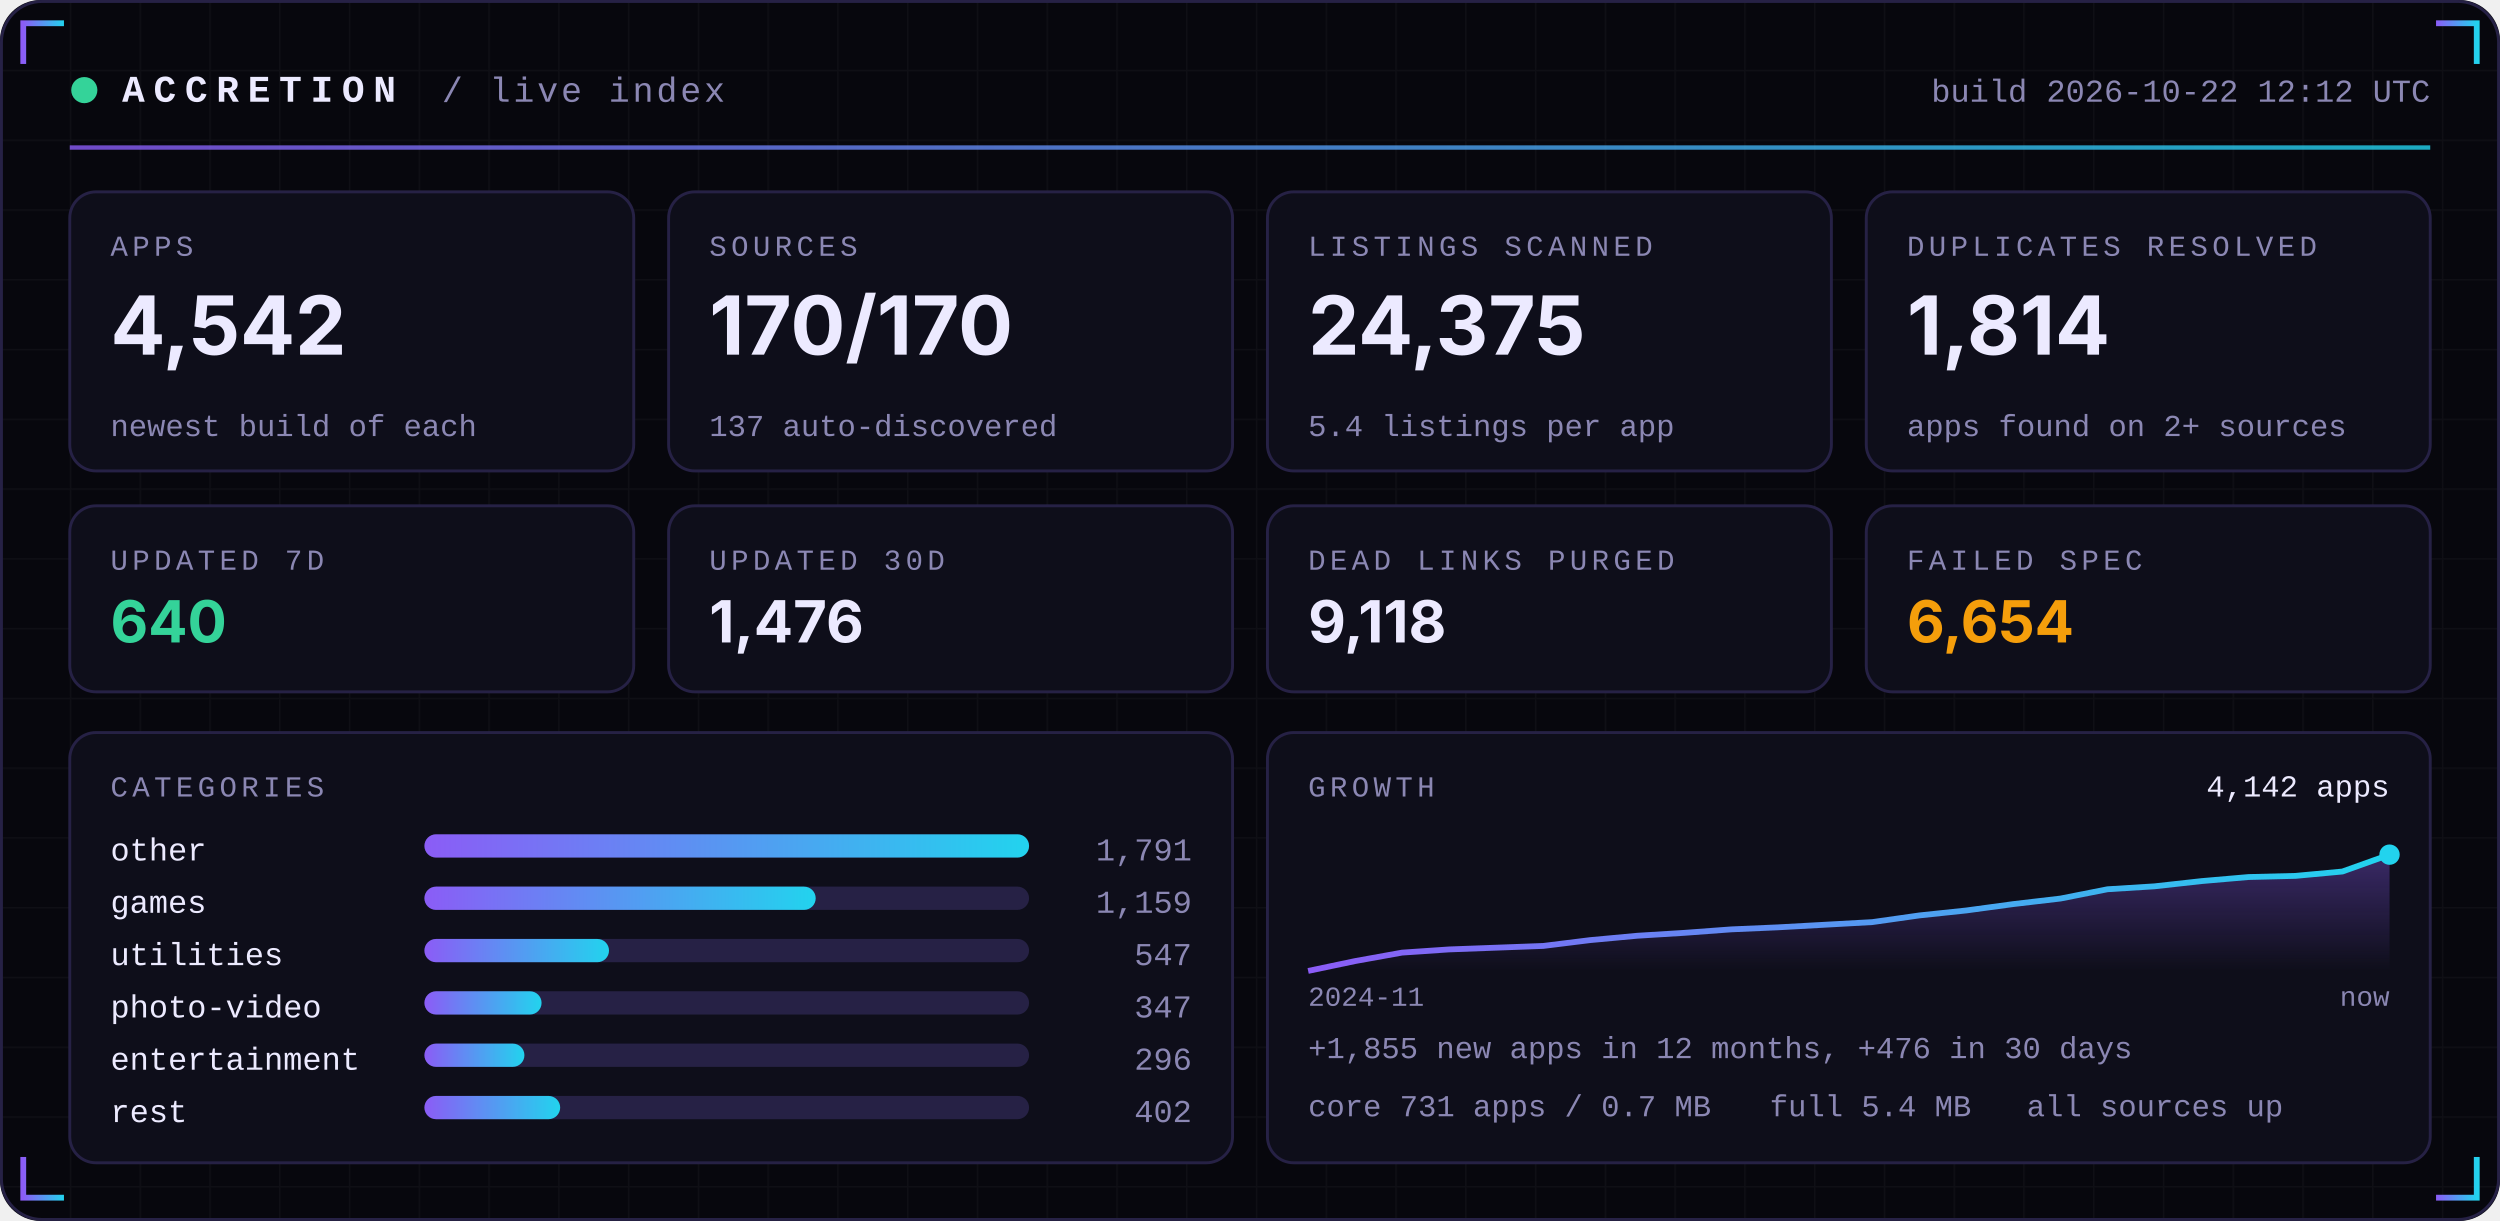
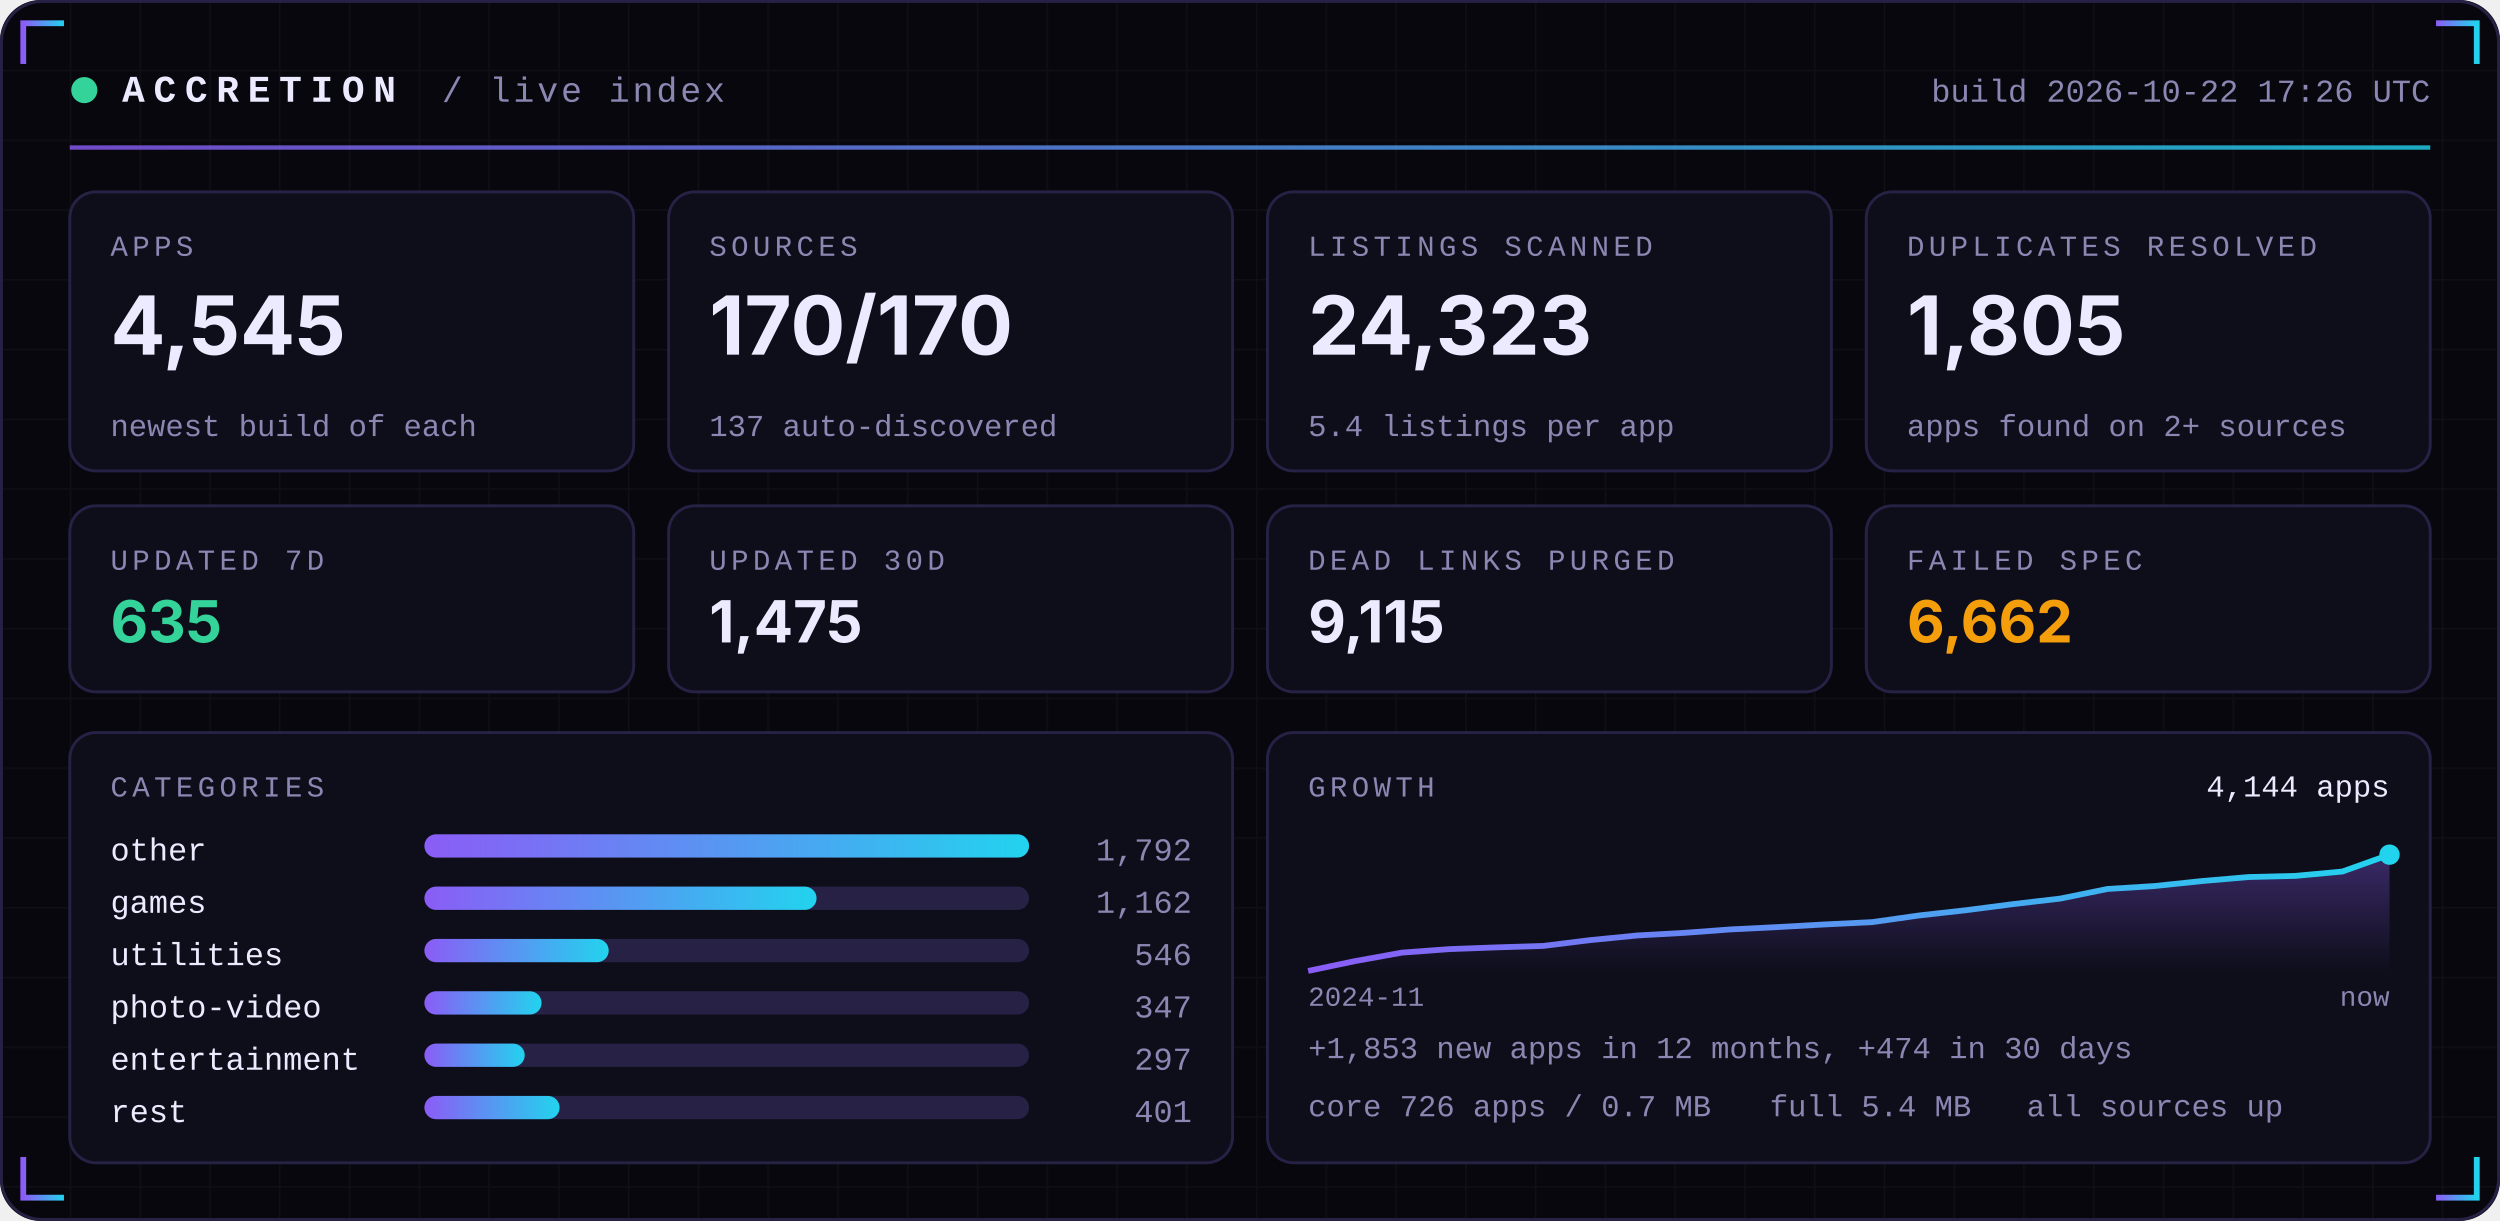
<svg xmlns="http://www.w3.org/2000/svg" width="860" height="420" viewBox="0 0 860 420" role="img">
  <defs>
    <linearGradient id="acc" x1="0" x2="1">
      <stop offset="0" stop-color="#8B5CF6" />
      <stop offset="1" stop-color="#22D3EE" />
    </linearGradient>
    <linearGradient id="area" x1="0" x2="0" y1="0" y2="1">
      <stop offset="0" stop-color="#8B5CF6" stop-opacity="0.35" />
      <stop offset="1" stop-color="#8B5CF6" stop-opacity="0" />
    </linearGradient>
    <pattern id="grid" width="24" height="24" patternUnits="userSpaceOnUse">
      <path d="M24 0H0V24" fill="none" stroke="#FFFFFF" stroke-opacity="0.035" />
    </pattern>
  </defs>
  <rect width="860" height="420" rx="14" fill="#07070D" />
  <rect width="860" height="420" rx="14" fill="url(#grid)" />
  <rect x="0.5" y="0.5" width="859" height="419" rx="14" fill="none" stroke="#262145" />
  <path d="M8 22 V8 H22" stroke="url(#acc)" stroke-width="2" fill="none" />
  <path d="M852 22 V8 H838" stroke="url(#acc)" stroke-width="2" fill="none" />
  <path d="M8 398 V412 H22" stroke="url(#acc)" stroke-width="2" fill="none" />
  <path d="M852 398 V412 H838" stroke="url(#acc)" stroke-width="2" fill="none" />
  <circle cx="29" cy="31" r="4.5" fill="#34D399">
    <animate attributeName="opacity" values="1;0.25;1" dur="2.4s" repeatCount="indefinite" />
  </circle>
  <text x="42" y="35" font-family="ui-monospace,SFMono-Regular,Menlo,Consolas,'Liberation Mono',monospace" font-size="13" font-weight="700" fill="#ECEAFF" text-anchor="start" letter-spacing="3">ACCRETION</text>
  <text x="152" y="35" font-family="ui-monospace,SFMono-Regular,Menlo,Consolas,'Liberation Mono',monospace" font-size="12" font-weight="400" fill="#8B87B3" text-anchor="start" letter-spacing="1">/ live index</text>
-   <text x="836" y="35" font-family="ui-monospace,SFMono-Regular,Menlo,Consolas,'Liberation Mono',monospace" font-size="11" font-weight="400" fill="#8B87B3" text-anchor="end" letter-spacing="0">build 2026-10-22 12:12 UTC</text>
+   <text x="836" y="35" font-family="ui-monospace,SFMono-Regular,Menlo,Consolas,'Liberation Mono',monospace" font-size="11" font-weight="400" fill="#8B87B3" text-anchor="end" letter-spacing="0">build 2026-10-22 17:26 UTC</text>
  <rect x="24" y="50" width="812" height="1.5" fill="url(#acc)" opacity="0.8" />
  <rect x="24.0" y="66" width="194.0" height="96" rx="9" fill="#0E0E1A" stroke="#262145" />
  <text x="38.0" y="88" font-family="ui-monospace,SFMono-Regular,Menlo,Consolas,'Liberation Mono',monospace" font-size="10" font-weight="400" fill="#8B87B3" text-anchor="start" letter-spacing="1.5">APPS</text>
-   <text x="38.0" y="122" font-family="-apple-system,BlinkMacSystemFont,'Segoe UI',Inter,Helvetica,Arial,sans-serif" font-size="28" font-weight="700" fill="#ECEAFF" text-anchor="start" letter-spacing="0">4,542</text>
+   <text x="38.0" y="122" font-family="-apple-system,BlinkMacSystemFont,'Segoe UI',Inter,Helvetica,Arial,sans-serif" font-size="28" font-weight="700" fill="#ECEAFF" text-anchor="start" letter-spacing="0">4,545</text>
  <text x="38.0" y="150" font-family="ui-monospace,SFMono-Regular,Menlo,Consolas,'Liberation Mono',monospace" font-size="10.5" font-weight="400" fill="#8B87B3" text-anchor="start" letter-spacing="0">newest build of each</text>
  <rect x="230.0" y="66" width="194.0" height="96" rx="9" fill="#0E0E1A" stroke="#262145" />
  <text x="244.0" y="88" font-family="ui-monospace,SFMono-Regular,Menlo,Consolas,'Liberation Mono',monospace" font-size="10" font-weight="400" fill="#8B87B3" text-anchor="start" letter-spacing="1.5">SOURCES</text>
  <text x="244.0" y="122" font-family="-apple-system,BlinkMacSystemFont,'Segoe UI',Inter,Helvetica,Arial,sans-serif" font-size="28" font-weight="700" fill="#ECEAFF" text-anchor="start" letter-spacing="0">170/170</text>
  <text x="244.0" y="150" font-family="ui-monospace,SFMono-Regular,Menlo,Consolas,'Liberation Mono',monospace" font-size="10.5" font-weight="400" fill="#8B87B3" text-anchor="start" letter-spacing="0">137 auto-discovered</text>
  <rect x="436.0" y="66" width="194.0" height="96" rx="9" fill="#0E0E1A" stroke="#262145" />
  <text x="450.0" y="88" font-family="ui-monospace,SFMono-Regular,Menlo,Consolas,'Liberation Mono',monospace" font-size="10" font-weight="400" fill="#8B87B3" text-anchor="start" letter-spacing="1.5">LISTINGS SCANNED</text>
-   <text x="450.0" y="122" font-family="-apple-system,BlinkMacSystemFont,'Segoe UI',Inter,Helvetica,Arial,sans-serif" font-size="28" font-weight="700" fill="#ECEAFF" text-anchor="start" letter-spacing="0">24,375</text>
+   <text x="450.0" y="122" font-family="-apple-system,BlinkMacSystemFont,'Segoe UI',Inter,Helvetica,Arial,sans-serif" font-size="28" font-weight="700" fill="#ECEAFF" text-anchor="start" letter-spacing="0">24,323</text>
  <text x="450.0" y="150" font-family="ui-monospace,SFMono-Regular,Menlo,Consolas,'Liberation Mono',monospace" font-size="10.5" font-weight="400" fill="#8B87B3" text-anchor="start" letter-spacing="0">5.4 listings per app</text>
  <rect x="642.0" y="66" width="194.0" height="96" rx="9" fill="#0E0E1A" stroke="#262145" />
  <text x="656.0" y="88" font-family="ui-monospace,SFMono-Regular,Menlo,Consolas,'Liberation Mono',monospace" font-size="10" font-weight="400" fill="#8B87B3" text-anchor="start" letter-spacing="1.5">DUPLICATES RESOLVED</text>
-   <text x="656.0" y="122" font-family="-apple-system,BlinkMacSystemFont,'Segoe UI',Inter,Helvetica,Arial,sans-serif" font-size="28" font-weight="700" fill="#ECEAFF" text-anchor="start" letter-spacing="0">1,814</text>
+   <text x="656.0" y="122" font-family="-apple-system,BlinkMacSystemFont,'Segoe UI',Inter,Helvetica,Arial,sans-serif" font-size="28" font-weight="700" fill="#ECEAFF" text-anchor="start" letter-spacing="0">1,805</text>
  <text x="656.0" y="150" font-family="ui-monospace,SFMono-Regular,Menlo,Consolas,'Liberation Mono',monospace" font-size="10.5" font-weight="400" fill="#8B87B3" text-anchor="start" letter-spacing="0">apps found on 2+ sources</text>
  <rect x="24.0" y="174" width="194.0" height="64" rx="9" fill="#0E0E1A" stroke="#262145" />
  <text x="38.0" y="196" font-family="ui-monospace,SFMono-Regular,Menlo,Consolas,'Liberation Mono',monospace" font-size="10" font-weight="400" fill="#8B87B3" text-anchor="start" letter-spacing="1.5">UPDATED 7D</text>
-   <text x="38.0" y="221" font-family="-apple-system,BlinkMacSystemFont,'Segoe UI',Inter,Helvetica,Arial,sans-serif" font-size="20" font-weight="700" fill="#34D399" text-anchor="start" letter-spacing="0">640</text>
+   <text x="38.0" y="221" font-family="-apple-system,BlinkMacSystemFont,'Segoe UI',Inter,Helvetica,Arial,sans-serif" font-size="20" font-weight="700" fill="#34D399" text-anchor="start" letter-spacing="0">635</text>
  <rect x="230.0" y="174" width="194.0" height="64" rx="9" fill="#0E0E1A" stroke="#262145" />
  <text x="244.0" y="196" font-family="ui-monospace,SFMono-Regular,Menlo,Consolas,'Liberation Mono',monospace" font-size="10" font-weight="400" fill="#8B87B3" text-anchor="start" letter-spacing="1.5">UPDATED 30D</text>
-   <text x="244.0" y="221" font-family="-apple-system,BlinkMacSystemFont,'Segoe UI',Inter,Helvetica,Arial,sans-serif" font-size="20" font-weight="700" fill="#ECEAFF" text-anchor="start" letter-spacing="0">1,476</text>
+   <text x="244.0" y="221" font-family="-apple-system,BlinkMacSystemFont,'Segoe UI',Inter,Helvetica,Arial,sans-serif" font-size="20" font-weight="700" fill="#ECEAFF" text-anchor="start" letter-spacing="0">1,475</text>
  <rect x="436.0" y="174" width="194.0" height="64" rx="9" fill="#0E0E1A" stroke="#262145" />
  <text x="450.0" y="196" font-family="ui-monospace,SFMono-Regular,Menlo,Consolas,'Liberation Mono',monospace" font-size="10" font-weight="400" fill="#8B87B3" text-anchor="start" letter-spacing="1.5">DEAD LINKS PURGED</text>
-   <text x="450.0" y="221" font-family="-apple-system,BlinkMacSystemFont,'Segoe UI',Inter,Helvetica,Arial,sans-serif" font-size="20" font-weight="700" fill="#ECEAFF" text-anchor="start" letter-spacing="0">9,118</text>
+   <text x="450.0" y="221" font-family="-apple-system,BlinkMacSystemFont,'Segoe UI',Inter,Helvetica,Arial,sans-serif" font-size="20" font-weight="700" fill="#ECEAFF" text-anchor="start" letter-spacing="0">9,115</text>
  <rect x="642.0" y="174" width="194.0" height="64" rx="9" fill="#0E0E1A" stroke="#262145" />
  <text x="656.0" y="196" font-family="ui-monospace,SFMono-Regular,Menlo,Consolas,'Liberation Mono',monospace" font-size="10" font-weight="400" fill="#8B87B3" text-anchor="start" letter-spacing="1.5">FAILED SPEC</text>
-   <text x="656.0" y="221" font-family="-apple-system,BlinkMacSystemFont,'Segoe UI',Inter,Helvetica,Arial,sans-serif" font-size="20" font-weight="700" fill="#F59E0B" text-anchor="start" letter-spacing="0">6,654</text>
+   <text x="656.0" y="221" font-family="-apple-system,BlinkMacSystemFont,'Segoe UI',Inter,Helvetica,Arial,sans-serif" font-size="20" font-weight="700" fill="#F59E0B" text-anchor="start" letter-spacing="0">6,662</text>
  <rect x="24" y="252" width="400.0" height="148" rx="9" fill="#0E0E1A" stroke="#262145" />
  <rect x="436.0" y="252" width="400.0" height="148" rx="9" fill="#0E0E1A" stroke="#262145" />
  <text x="38" y="274" font-family="ui-monospace,SFMono-Regular,Menlo,Consolas,'Liberation Mono',monospace" font-size="10" font-weight="400" fill="#8B87B3" text-anchor="start" letter-spacing="1.5">CATEGORIES</text>
  <text x="38" y="296" font-family="ui-monospace,SFMono-Regular,Menlo,Consolas,'Liberation Mono',monospace" font-size="11" font-weight="400" fill="#ECEAFF" text-anchor="start" letter-spacing="0">other</text>
  <rect x="146" y="287" width="208.0" height="8" rx="4" fill="#262145" />
  <rect x="146" y="287" width="208.0" height="8" rx="4" fill="url(#acc)" />
-   <text x="410.0" y="296" font-family="ui-monospace,SFMono-Regular,Menlo,Consolas,'Liberation Mono',monospace" font-size="11" font-weight="400" fill="#8B87B3" text-anchor="end" letter-spacing="0">1,791</text>
+   <text x="410.0" y="296" font-family="ui-monospace,SFMono-Regular,Menlo,Consolas,'Liberation Mono',monospace" font-size="11" font-weight="400" fill="#8B87B3" text-anchor="end" letter-spacing="0">1,792</text>
  <text x="38" y="314" font-family="ui-monospace,SFMono-Regular,Menlo,Consolas,'Liberation Mono',monospace" font-size="11" font-weight="400" fill="#ECEAFF" text-anchor="start" letter-spacing="0">games</text>
  <rect x="146" y="305" width="208.0" height="8" rx="4" fill="#262145" />
-   <rect x="146" y="305" width="134.6" height="8" rx="4" fill="url(#acc)" />
-   <text x="410.0" y="314" font-family="ui-monospace,SFMono-Regular,Menlo,Consolas,'Liberation Mono',monospace" font-size="11" font-weight="400" fill="#8B87B3" text-anchor="end" letter-spacing="0">1,159</text>
+   <rect x="146" y="305" width="134.9" height="8" rx="4" fill="url(#acc)" />
+   <text x="410.0" y="314" font-family="ui-monospace,SFMono-Regular,Menlo,Consolas,'Liberation Mono',monospace" font-size="11" font-weight="400" fill="#8B87B3" text-anchor="end" letter-spacing="0">1,162</text>
  <text x="38" y="332" font-family="ui-monospace,SFMono-Regular,Menlo,Consolas,'Liberation Mono',monospace" font-size="11" font-weight="400" fill="#ECEAFF" text-anchor="start" letter-spacing="0">utilities</text>
  <rect x="146" y="323" width="208.0" height="8" rx="4" fill="#262145" />
-   <rect x="146" y="323" width="63.5" height="8" rx="4" fill="url(#acc)" />
-   <text x="410.0" y="332" font-family="ui-monospace,SFMono-Regular,Menlo,Consolas,'Liberation Mono',monospace" font-size="11" font-weight="400" fill="#8B87B3" text-anchor="end" letter-spacing="0">547</text>
+   <rect x="146" y="323" width="63.4" height="8" rx="4" fill="url(#acc)" />
+   <text x="410.0" y="332" font-family="ui-monospace,SFMono-Regular,Menlo,Consolas,'Liberation Mono',monospace" font-size="11" font-weight="400" fill="#8B87B3" text-anchor="end" letter-spacing="0">546</text>
  <text x="38" y="350" font-family="ui-monospace,SFMono-Regular,Menlo,Consolas,'Liberation Mono',monospace" font-size="11" font-weight="400" fill="#ECEAFF" text-anchor="start" letter-spacing="0">photo-video</text>
  <rect x="146" y="341" width="208.0" height="8" rx="4" fill="#262145" />
  <rect x="146" y="341" width="40.3" height="8" rx="4" fill="url(#acc)" />
  <text x="410.0" y="350" font-family="ui-monospace,SFMono-Regular,Menlo,Consolas,'Liberation Mono',monospace" font-size="11" font-weight="400" fill="#8B87B3" text-anchor="end" letter-spacing="0">347</text>
  <text x="38" y="368" font-family="ui-monospace,SFMono-Regular,Menlo,Consolas,'Liberation Mono',monospace" font-size="11" font-weight="400" fill="#ECEAFF" text-anchor="start" letter-spacing="0">entertainment</text>
  <rect x="146" y="359" width="208.0" height="8" rx="4" fill="#262145" />
-   <rect x="146" y="359" width="34.4" height="8" rx="4" fill="url(#acc)" />
-   <text x="410.0" y="368" font-family="ui-monospace,SFMono-Regular,Menlo,Consolas,'Liberation Mono',monospace" font-size="11" font-weight="400" fill="#8B87B3" text-anchor="end" letter-spacing="0">296</text>
+   <rect x="146" y="359" width="34.5" height="8" rx="4" fill="url(#acc)" />
+   <text x="410.0" y="368" font-family="ui-monospace,SFMono-Regular,Menlo,Consolas,'Liberation Mono',monospace" font-size="11" font-weight="400" fill="#8B87B3" text-anchor="end" letter-spacing="0">297</text>
  <text x="38" y="386" font-family="ui-monospace,SFMono-Regular,Menlo,Consolas,'Liberation Mono',monospace" font-size="11" font-weight="400" fill="#ECEAFF" text-anchor="start" letter-spacing="0">rest</text>
  <rect x="146" y="377" width="208.0" height="8" rx="4" fill="#262145" />
-   <rect x="146" y="377" width="46.7" height="8" rx="4" fill="url(#acc)" />
-   <text x="410.0" y="386" font-family="ui-monospace,SFMono-Regular,Menlo,Consolas,'Liberation Mono',monospace" font-size="11" font-weight="400" fill="#8B87B3" text-anchor="end" letter-spacing="0">402</text>
+   <rect x="146" y="377" width="46.5" height="8" rx="4" fill="url(#acc)" />
+   <text x="410.0" y="386" font-family="ui-monospace,SFMono-Regular,Menlo,Consolas,'Liberation Mono',monospace" font-size="11" font-weight="400" fill="#8B87B3" text-anchor="end" letter-spacing="0">401</text>
  <text x="450.0" y="274" font-family="ui-monospace,SFMono-Regular,Menlo,Consolas,'Liberation Mono',monospace" font-size="10" font-weight="400" fill="#8B87B3" text-anchor="start" letter-spacing="1.5">GROWTH</text>
-   <polygon points="450.0,334 450.0,334.0 466.2,330.6 482.3,327.7 498.5,326.6 514.7,326.0 530.9,325.4 547.0,323.4 563.2,321.9 579.4,320.9 595.6,319.7 611.7,319.0 627.9,318.1 644.1,317.2 660.3,314.9 676.4,313.2 692.6,311.0 708.8,309.1 725.0,305.9 741.1,304.9 757.3,303.1 773.5,301.7 789.7,301.3 805.8,299.8 822.0,294.0 822.0,334" fill="url(#area)" />
-   <polyline points="450.0,334.0 466.2,330.6 482.3,327.7 498.5,326.6 514.7,326.0 530.9,325.4 547.0,323.4 563.2,321.9 579.4,320.9 595.6,319.7 611.7,319.0 627.9,318.1 644.1,317.2 660.3,314.9 676.4,313.2 692.6,311.0 708.8,309.1 725.0,305.9 741.1,304.9 757.3,303.1 773.5,301.7 789.7,301.3 805.8,299.8 822.0,294.0" fill="none" stroke="url(#acc)" stroke-width="2" stroke-linejoin="round" />
+   <polygon points="450.0,334 450.0,334.0 466.2,330.6 482.3,327.7 498.5,326.5 514.7,325.9 530.9,325.4 547.0,323.4 563.2,321.8 579.4,320.9 595.6,319.7 611.7,318.9 627.9,318.0 644.1,317.2 660.3,314.9 676.4,313.1 692.6,311.0 708.8,309.1 725.0,305.8 741.1,304.8 757.3,303.1 773.5,301.7 789.7,301.3 805.8,299.8 822.0,294.0 822.0,334" fill="url(#area)" />
+   <polyline points="450.0,334.0 466.2,330.6 482.3,327.7 498.5,326.5 514.7,325.9 530.9,325.4 547.0,323.4 563.2,321.8 579.4,320.9 595.6,319.7 611.7,318.9 627.9,318.0 644.1,317.2 660.3,314.9 676.4,313.1 692.6,311.0 708.8,309.1 725.0,305.8 741.1,304.8 757.3,303.1 773.5,301.7 789.7,301.3 805.8,299.8 822.0,294.0" fill="none" stroke="url(#acc)" stroke-width="2" stroke-linejoin="round" />
  <circle cx="822.0" cy="294.0" r="3.5" fill="#22D3EE" />
-   <text x="822.0" y="274" font-family="ui-monospace,SFMono-Regular,Menlo,Consolas,'Liberation Mono',monospace" font-size="10.5" font-weight="400" fill="#ECEAFF" text-anchor="end" letter-spacing="0">4,142 apps</text>
+   <text x="822.0" y="274" font-family="ui-monospace,SFMono-Regular,Menlo,Consolas,'Liberation Mono',monospace" font-size="10.5" font-weight="400" fill="#ECEAFF" text-anchor="end" letter-spacing="0">4,144 apps</text>
  <text x="450.0" y="346" font-family="ui-monospace,SFMono-Regular,Menlo,Consolas,'Liberation Mono',monospace" font-size="9.5" font-weight="400" fill="#8B87B3" text-anchor="start" letter-spacing="0">2024-11</text>
  <text x="822.0" y="346" font-family="ui-monospace,SFMono-Regular,Menlo,Consolas,'Liberation Mono',monospace" font-size="9.5" font-weight="400" fill="#8B87B3" text-anchor="end" letter-spacing="0">now</text>
-   <text x="450.0" y="364" font-family="ui-monospace,SFMono-Regular,Menlo,Consolas,'Liberation Mono',monospace" font-size="10.5" font-weight="400" fill="#8B87B3" text-anchor="start" letter-spacing="0">+1,855 new apps in 12 months, +476 in 30 days</text>
-   <text x="450.0" y="384" font-family="ui-monospace,SFMono-Regular,Menlo,Consolas,'Liberation Mono',monospace" font-size="10.5" font-weight="400" fill="#8B87B3" text-anchor="start" letter-spacing="0">core 731 apps / 0.7 MB</text>
+   <text x="450.0" y="364" font-family="ui-monospace,SFMono-Regular,Menlo,Consolas,'Liberation Mono',monospace" font-size="10.5" font-weight="400" fill="#8B87B3" text-anchor="start" letter-spacing="0">+1,853 new apps in 12 months, +474 in 30 days</text>
+   <text x="450.0" y="384" font-family="ui-monospace,SFMono-Regular,Menlo,Consolas,'Liberation Mono',monospace" font-size="10.5" font-weight="400" fill="#8B87B3" text-anchor="start" letter-spacing="0">core 726 apps / 0.7 MB</text>
  <text x="608.8" y="384" font-family="ui-monospace,SFMono-Regular,Menlo,Consolas,'Liberation Mono',monospace" font-size="10.5" font-weight="400" fill="#8B87B3" text-anchor="start" letter-spacing="0">full 5.4 MB</text>
  <text x="697.2" y="384" font-family="ui-monospace,SFMono-Regular,Menlo,Consolas,'Liberation Mono',monospace" font-size="10.5" font-weight="400" fill="#8B87B3" text-anchor="start" letter-spacing="0">all sources up</text>
</svg>
